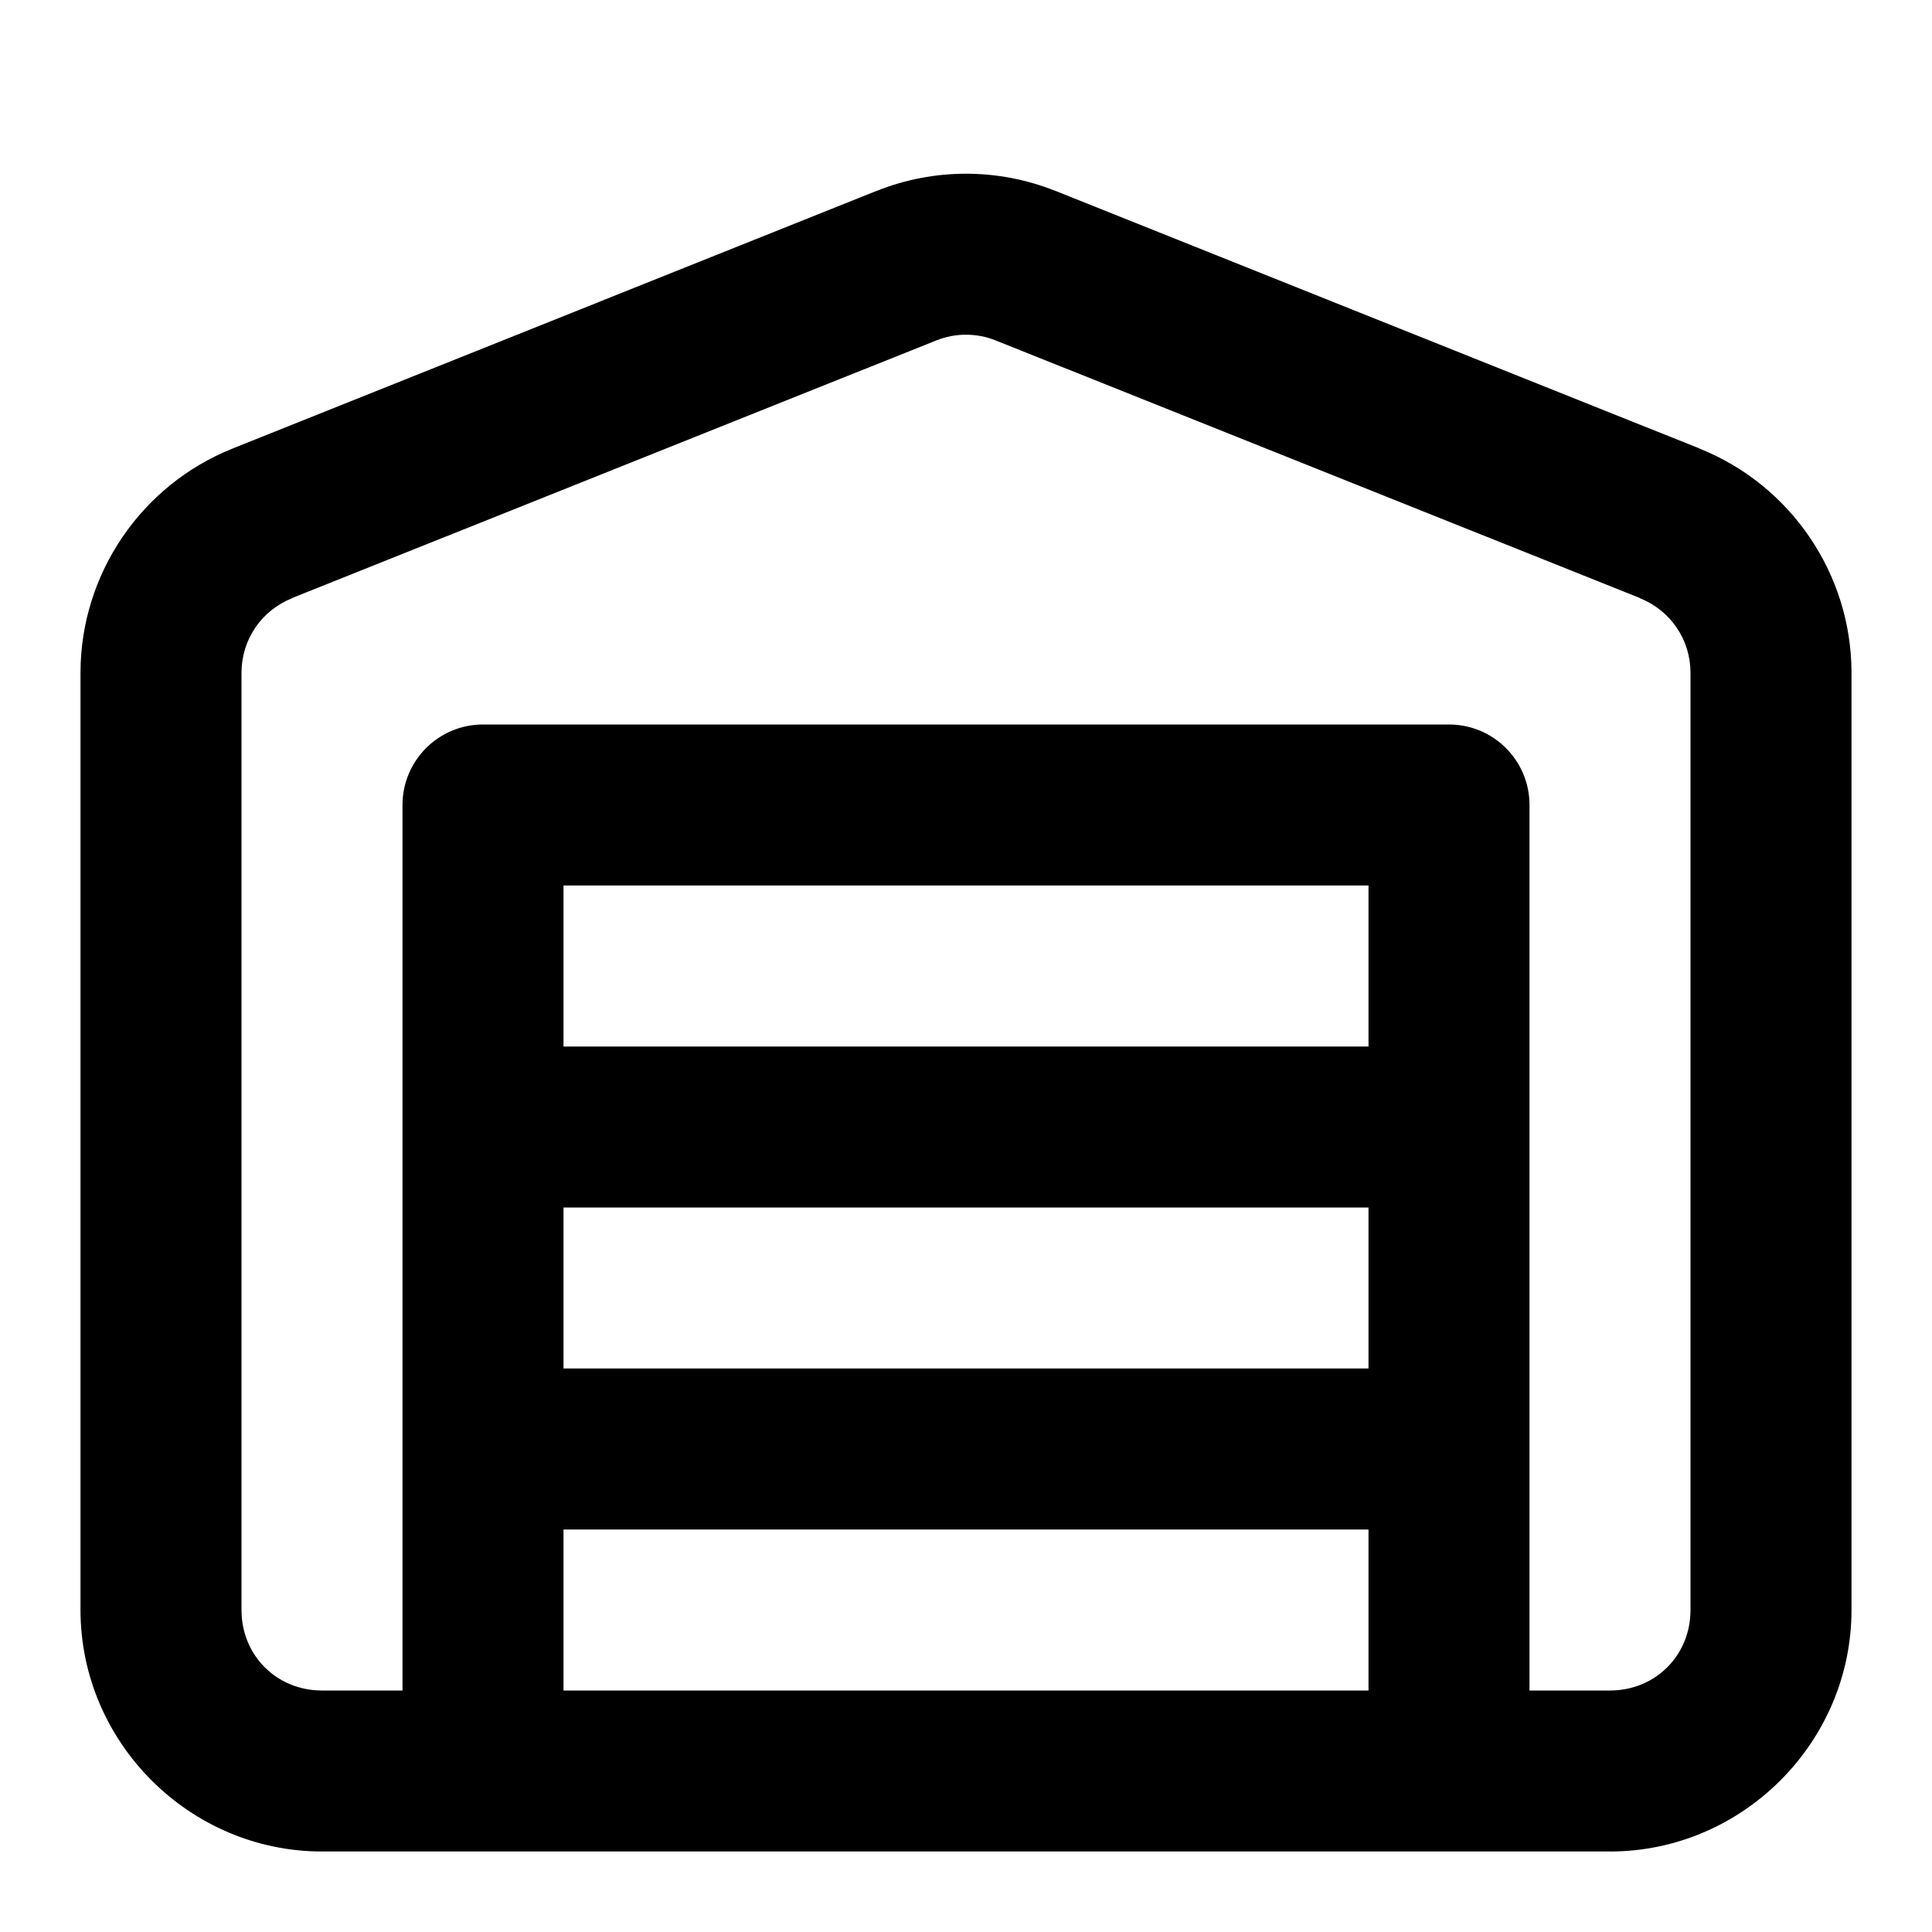
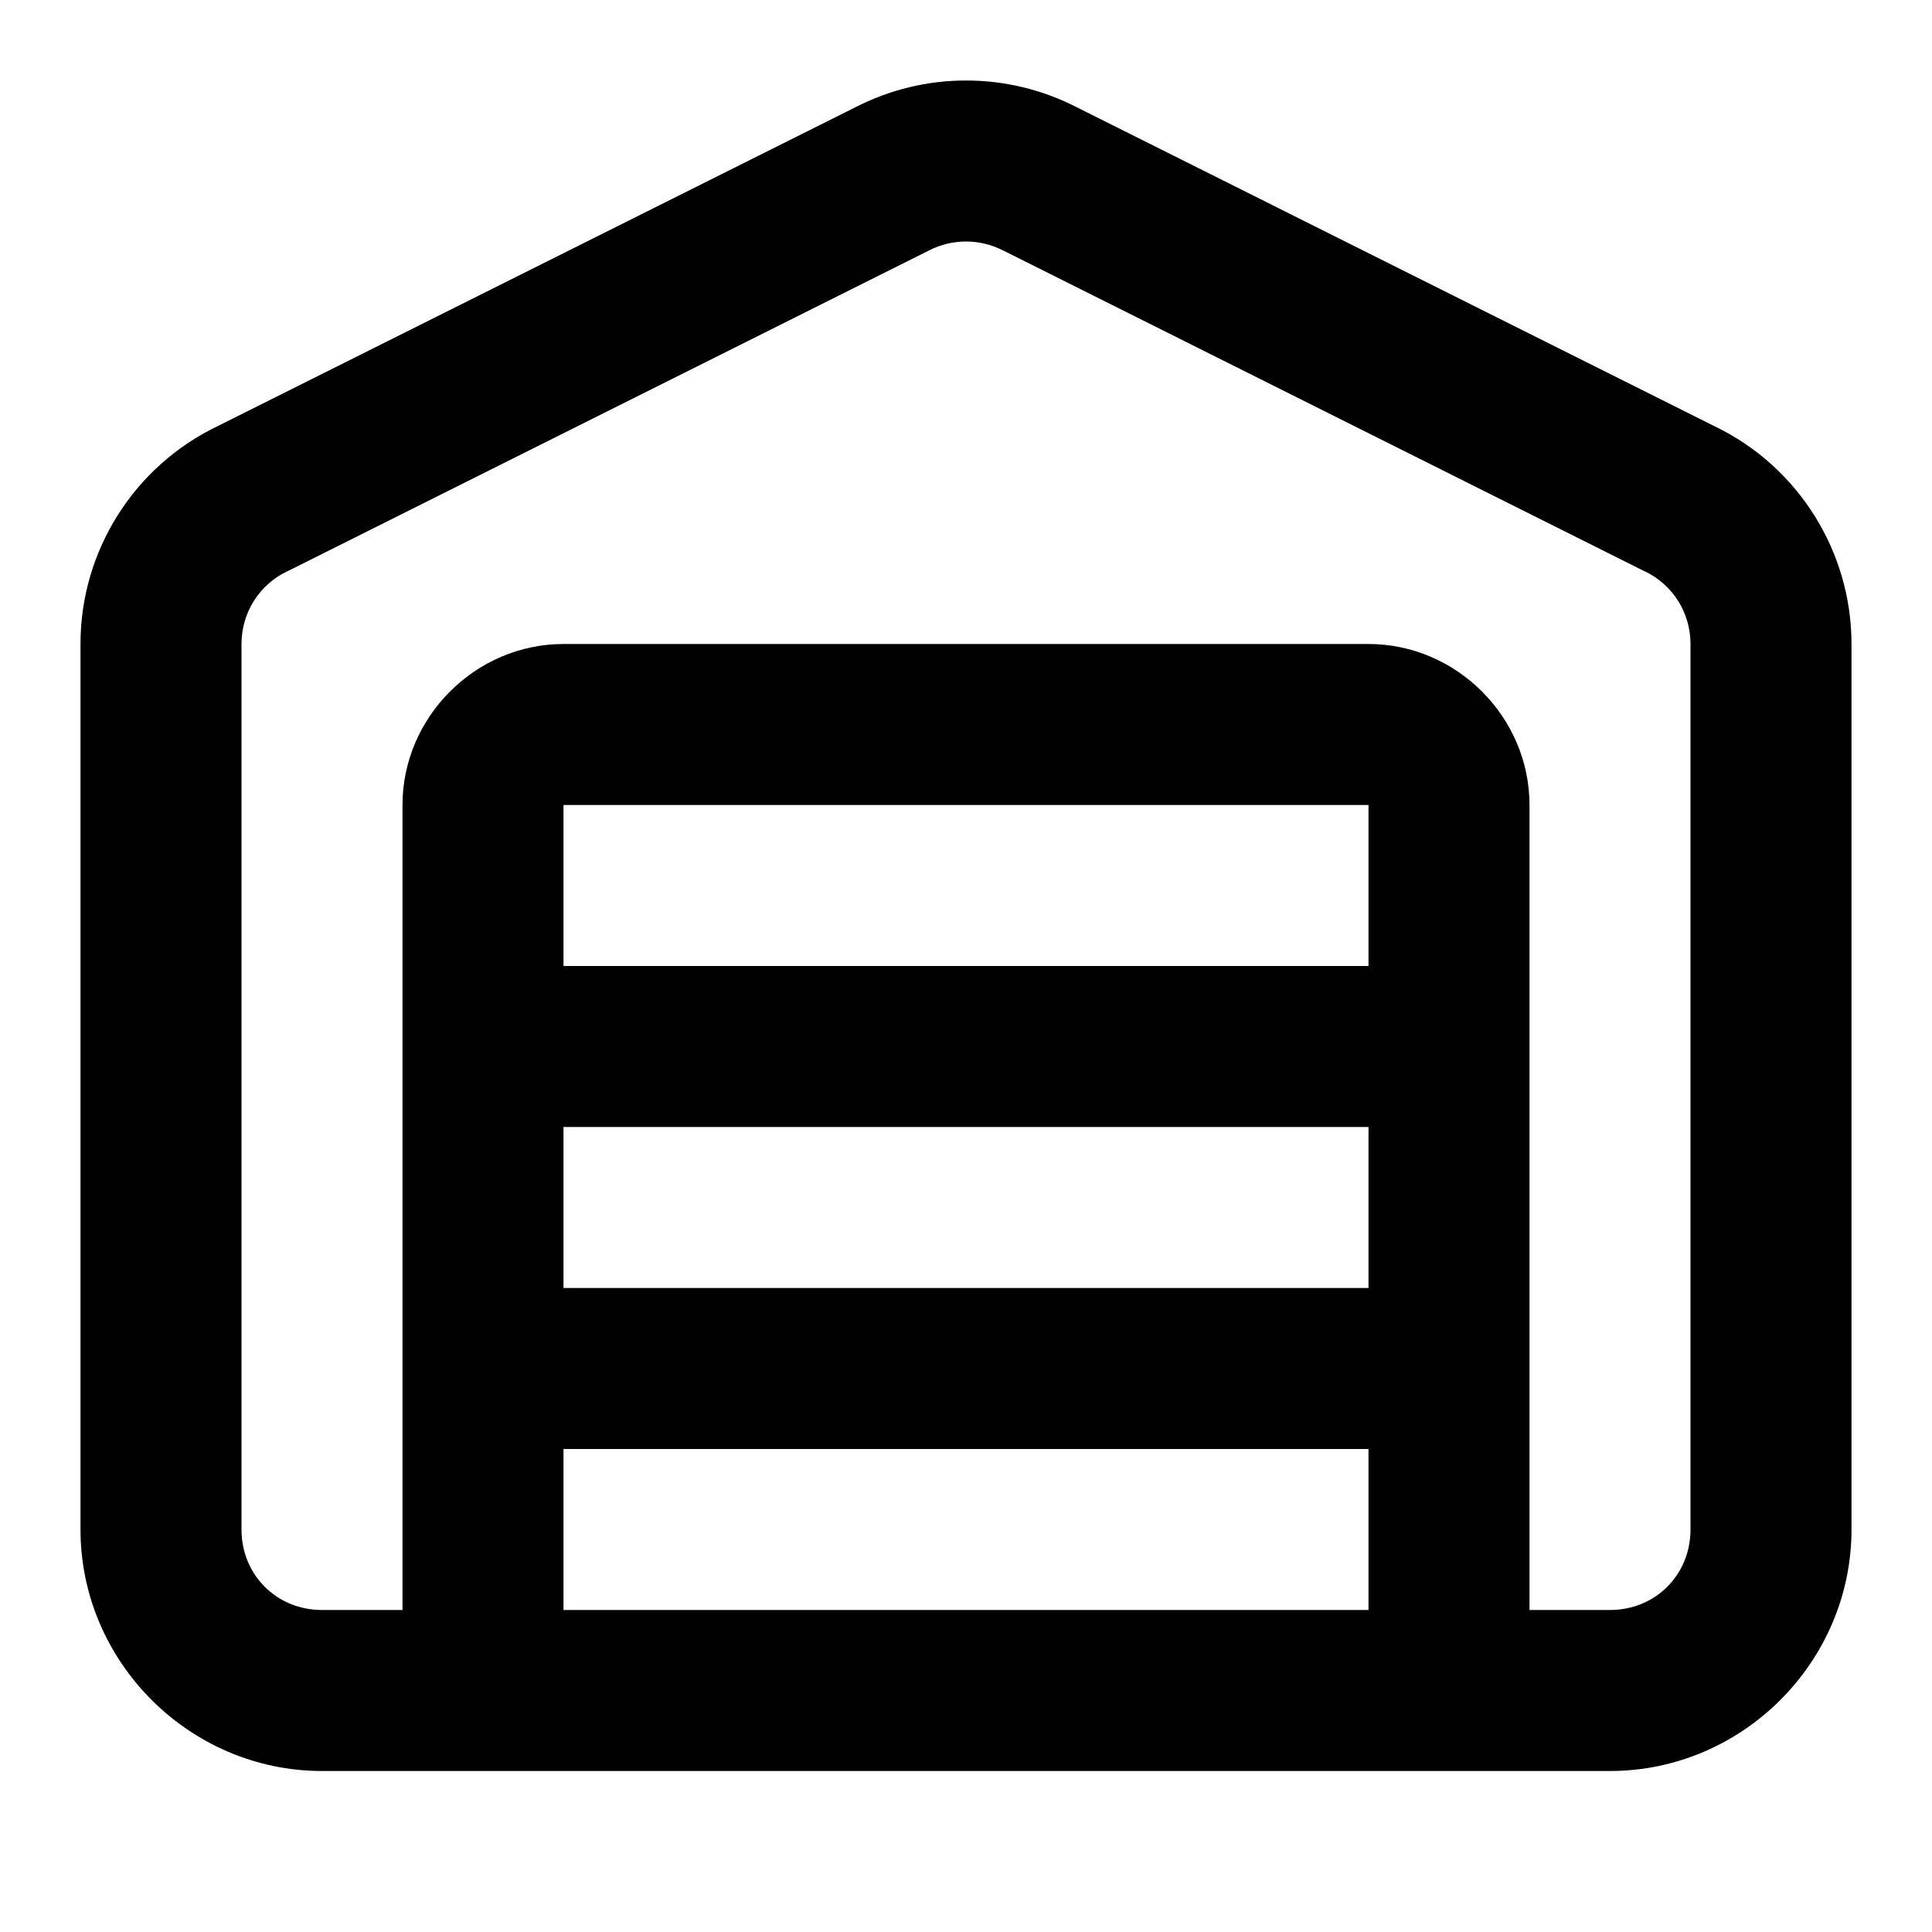
- <svg xmlns="http://www.w3.org/2000/svg" width="24" height="24" viewBox="0 0 24 24" fill="currentColor" tags="storage,logistics,building" categories="buildings,navigation">
-   <path d="M 12 2.158 C 11.623 2.158 11.247 2.229 10.891 2.371 A 1 1 0 0 0 10.889 2.371 L 2.889 5.572 C 1.756 6.025 1.005 7.126 1 8.346 A 1 1 0 0 0 1 8.35 L 1 20 C 1 21.645 2.355 23 4 23 L 6 23 L 18 23 L 20 23 C 21.645 23 23 21.645 23 20 L 23 8.35 A 1 1 0 0 0 23 8.346 C 22.995 7.126 22.244 6.025 21.111 5.572 L 21.109 5.57 L 13.111 2.371 A 1 1 0 0 0 13.109 2.371 C 12.753 2.229 12.377 2.158 12 2.158 z M 12 4.158 C 12.125 4.158 12.25 4.181 12.369 4.229 L 20.369 7.428 A 1 1 0 0 0 20.369 7.43 C 20.751 7.582 20.998 7.943 21 8.354 L 21 20 C 21 20.564 20.564 21 20 21 L 19 21 L 19 18 L 19 14 L 19 10 A 1 1 0 0 0 18 9 L 6 9 A 1 1 0 0 0 5 10 L 5 14 L 5 18 L 5 21 L 4 21 C 3.436 21 3 20.564 3 20 L 3 8.354 C 3.002 7.943 3.249 7.582 3.631 7.43 A 1 1 0 0 0 3.631 7.428 L 11.631 4.229 C 11.75 4.181 11.875 4.158 12 4.158 z M 7 11 L 17 11 L 17 13 L 7 13 L 7 11 z M 7 15 L 17 15 L 17 17 L 7 17 L 7 15 z M 7 19 L 17 19 L 17 21 L 7 21 L 7 19 z " />
+ <svg xmlns="http://www.w3.org/2000/svg" width="24" height="24" viewBox="0 0 24 24" fill="currentColor" tags="storage,storehouse,depot,depository,repository,stockroom,logistics,building" categories="buildings,navigation">
+   <path d="M 12 1 C 11.527 1 11.055 1.111 10.623 1.334 L 2.697 5.297 C 1.661 5.796 0.999 6.849 1 8 L 1 19 C 1 20.645 2.355 22 4 22 L 20 22 C 21.645 22 23 20.645 23 19 L 23 8 C 23 6.85 22.338 5.796 21.303 5.297 L 13.379 1.334 C 12.947 1.111 12.473 1 12 1 z M 12 3 C 12.157 3 12.315 3.037 12.459 3.111 A 1 1 0 0 0 12.473 3.117 L 20.42 7.092 A 1 1 0 0 0 20.434 7.098 C 20.782 7.265 21 7.613 21 8 L 21 19 C 21 19.564 20.564 20 20 20 L 19 20 L 19 17 L 19 10 C 19 8.907 18.093 8 17 8 L 7 8 C 5.907 8 5 8.907 5 10 L 5 17 L 5 20 L 4 20 C 3.436 20 3 19.564 3 19 L 3 8 C 3 7.613 3.218 7.265 3.566 7.098 A 1 1 0 0 0 3.58 7.092 L 11.529 3.117 A 1 1 0 0 0 11.541 3.111 C 11.685 3.037 11.843 3 12 3 z M 7 10 L 17 10 L 17 12 L 7 12 L 7 10 z M 7 14 L 17 14 L 17 16 L 7 16 L 7 14 z M 7 18 L 17 18 L 17 20 L 7 20 L 7 18 z " />
</svg>
